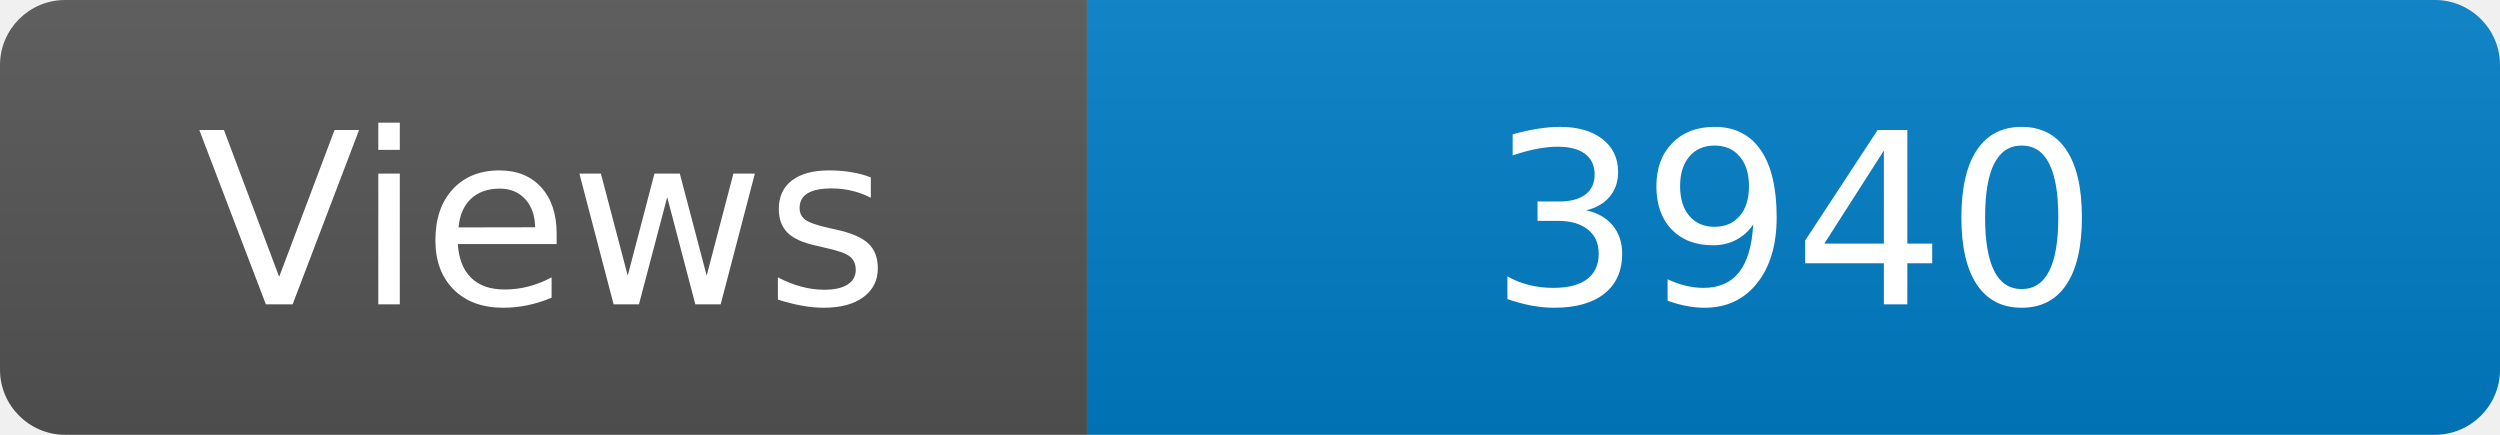
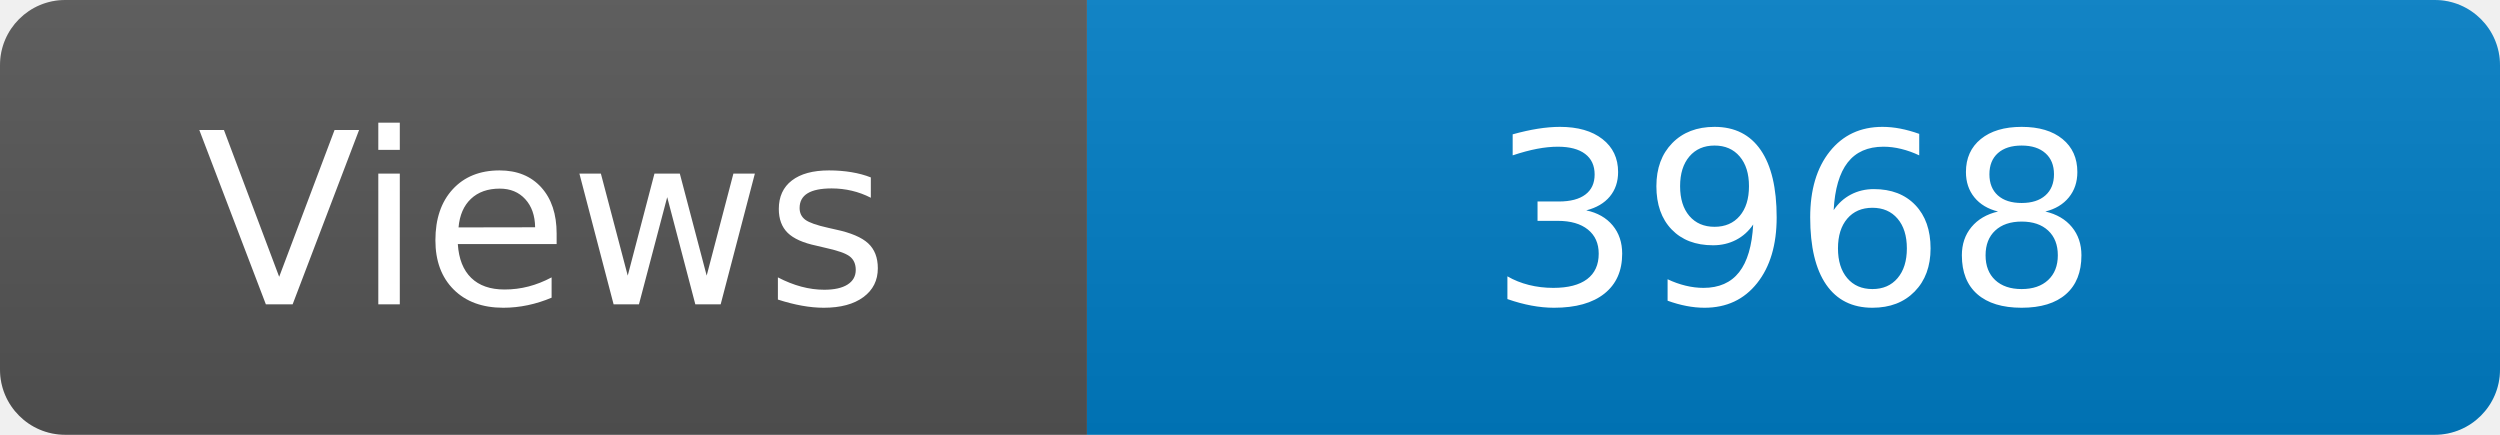
<svg xmlns="http://www.w3.org/2000/svg" width="115" height="20" role="img" aria-label="Maintained?: yes">
  <linearGradient id="s" x2="0" y2="100%">
    <stop offset="0" stop-color="#bbb" stop-opacity=".1" />
    <stop offset="1" stop-opacity=".1" />
  </linearGradient>
  <clipPath id="r">
    <rect width="115" height="20" rx="3" fill="#fff" />
  </clipPath>
  <g clip-path="url(#r)">
    <rect width="50" height="20" fill="#555" />
    <rect x="50" width="160" height="20" fill="#007ec6" />
    <rect width="115" height="20" fill="url(#s)" />
  </g>
  <g fill="#fff" text-anchor="middle" font-family="Verdana,Geneva,DejaVu Sans,sans-serif" font-size="110">
    <text x="250" y="140" transform="scale(.1)" fill="#fff">Views</text>
-     <text x="825" y="140" transform="scale(.1)" fill="#fff">3940</text>
+     <text x="825" y="140" transform="scale(.1)" fill="#fff">3968</text>
  </g>
</svg>
